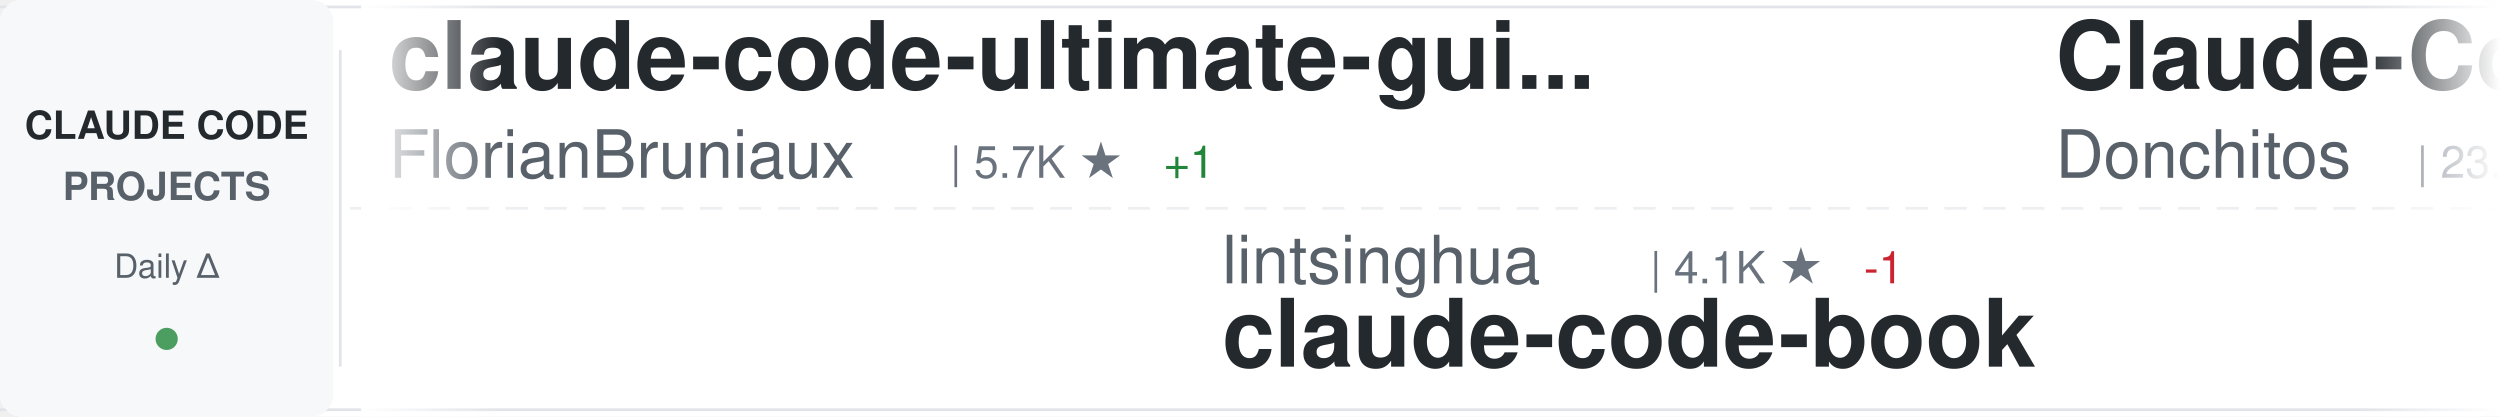
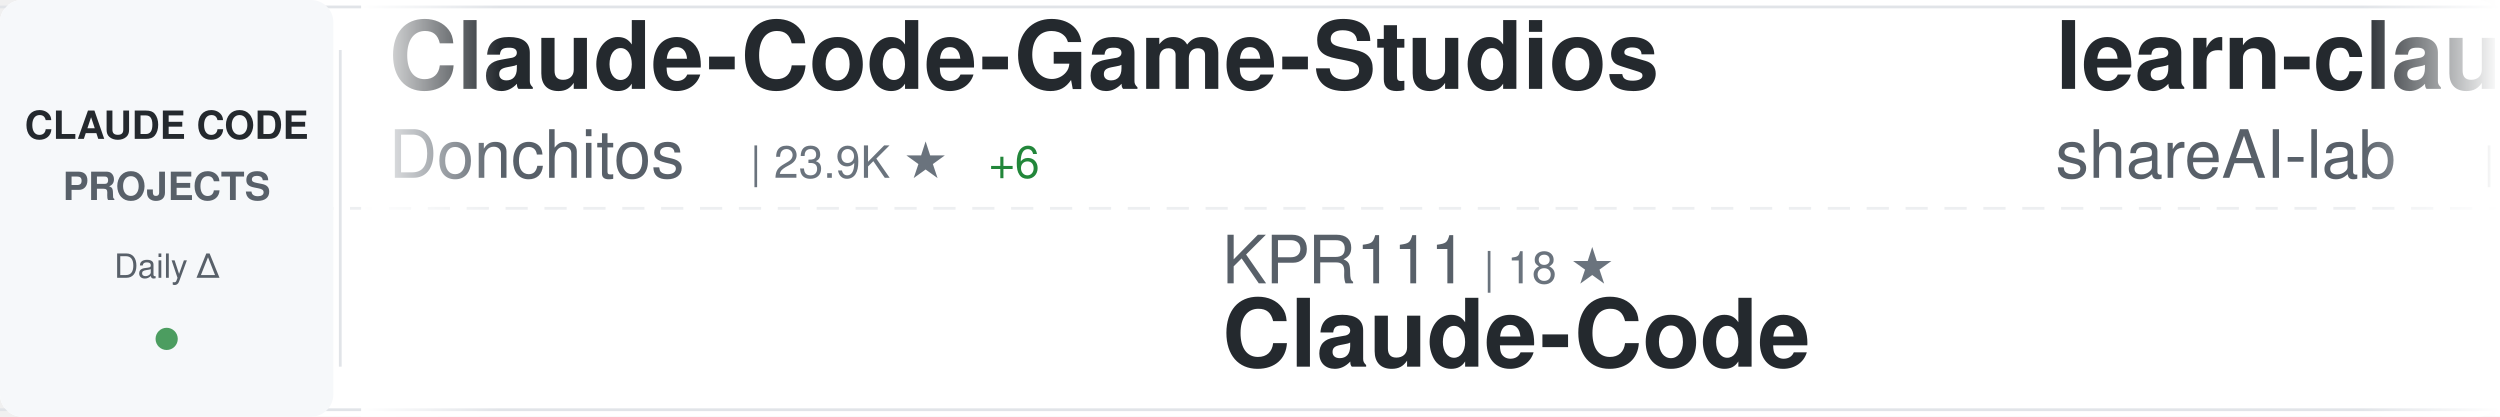
<svg xmlns="http://www.w3.org/2000/svg" width="900" height="150">
  <defs>
    <linearGradient id="awesomeLeftFade" x1="0%" y1="0%" x2="100%" y2="0%">
      <stop offset="0%" style="stop-color:#ffffff;stop-opacity:1" />
      <stop offset="100%" style="stop-color:#ffffff;stop-opacity:0" />
    </linearGradient>
    <linearGradient id="awesomeRightFade" x1="0%" y1="0%" x2="100%" y2="0%">
      <stop offset="0%" style="stop-color:#ffffff;stop-opacity:0" />
      <stop offset="100%" style="stop-color:#ffffff;stop-opacity:1" />
    </linearGradient>
  </defs>
  <rect width="900" height="150" fill="#ffffff" rx="8" />
  <rect x="0" y="2" width="900" height="1" fill="#e1e4e8" />
  <rect x="0" y="147" width="900" height="1" fill="#e1e4e8" />
  <line x1="0" y1="75" x2="900" y2="75" stroke="#e1e4e8" stroke-width="1" stroke-dasharray="8 6" opacity="0.6" />
  <rect x="0" y="0" width="120" height="150" fill="#f6f8fa" rx="8" />
  <text x="60" y="50" font-family="-apple-system, BlinkMacSystemFont, 'Segoe UI', Helvetica, Arial, sans-serif" font-size="14" font-weight="600" fill="#24292e" text-anchor="middle">CLAUDE CODE</text>
  <text x="60" y="72" font-family="-apple-system, BlinkMacSystemFont, 'Segoe UI', Helvetica, Arial, sans-serif" font-size="14" font-weight="600" fill="#586069" text-anchor="middle">PROJECTS</text>
  <text x="60" y="100" font-family="-apple-system, BlinkMacSystemFont, 'Segoe UI', Helvetica, Arial, sans-serif" font-size="12" font-weight="500" fill="#586069" text-anchor="middle">Daily Δ</text>
  <circle cx="60" cy="122" r="4" fill="#22863a" opacity="0.8" />
  <rect x="122" y="18" width="1" height="114" fill="#e1e4e8" />
  <clipPath id="awesomeTickerClip">
    <rect x="130" y="0" width="770" height="150" />
  </clipPath>
  <g clip-path="url(#awesomeTickerClip)">
    <g id="awesomeTickerItems">
      <animateTransform attributeName="transform" attributeType="XML" type="translate" from="0 0" to="-3000 0" dur="54s" repeatCount="indefinite" />
      <g transform="translate(0, 0)">
-         <text x="140" y="32" font-family="-apple-system, BlinkMacSystemFont, 'Segoe UI', Helvetica, Arial, sans-serif" font-size="34" font-weight="600" fill="#24292e">claude-code-ultimate-gui...</text>
-         <text x="140" y="64" font-family="-apple-system, BlinkMacSystemFont, 'Segoe UI', Helvetica, Arial, sans-serif" font-size="24" font-weight="400" fill="#586069">FlorianBruniaux</text>
-         <text x="342" y="64" font-family="-apple-system, BlinkMacSystemFont, 'Segoe UI', Helvetica, Arial, sans-serif" font-size="16" font-weight="500" fill="#6a737d">| 5.7K ★</text>
-         <text x="419" y="64" font-family="-apple-system, BlinkMacSystemFont, 'Segoe UI', Helvetica, Arial, sans-serif" font-size="16" font-weight="500" fill="#22863a"> +1</text>
-       </g>
-       <g transform="translate(300, 0)">
-         <text x="140" y="102" font-family="-apple-system, BlinkMacSystemFont, 'Segoe UI', Helvetica, Arial, sans-serif" font-size="24" font-weight="400" fill="#586069">lintsinghua</text>
-         <text x="294" y="102" font-family="-apple-system, BlinkMacSystemFont, 'Segoe UI', Helvetica, Arial, sans-serif" font-size="16" font-weight="500" fill="#6a737d">| 4.1K ★</text>
-         <text x="371" y="102" font-family="-apple-system, BlinkMacSystemFont, 'Segoe UI', Helvetica, Arial, sans-serif" font-size="16" font-weight="500" fill="#cb2431"> -1</text>
-         <text x="140" y="132" font-family="-apple-system, BlinkMacSystemFont, 'Segoe UI', Helvetica, Arial, sans-serif" font-size="34" font-weight="600" fill="#24292e">claude-code-book</text>
-       </g>
-       <g transform="translate(600, 0)">
        <text x="140" y="32" font-family="-apple-system, BlinkMacSystemFont, 'Segoe UI', Helvetica, Arial, sans-serif" font-size="34" font-weight="600" fill="#24292e">Claude-Code-Game-Studios</text>
        <text x="140" y="64" font-family="-apple-system, BlinkMacSystemFont, 'Segoe UI', Helvetica, Arial, sans-serif" font-size="24" font-weight="400" fill="#586069">Donchitos</text>
        <text x="270" y="64" font-family="-apple-system, BlinkMacSystemFont, 'Segoe UI', Helvetica, Arial, sans-serif" font-size="16" font-weight="500" fill="#6a737d">| 23.9K ★</text>
-         <text x="356" y="64" font-family="-apple-system, BlinkMacSystemFont, 'Segoe UI', Helvetica, Arial, sans-serif" font-size="16" font-weight="500" fill="#22863a"> +4</text>
+         <text x="356" y="64" font-family="-apple-system, BlinkMacSystemFont, 'Segoe UI', Helvetica, Arial, sans-serif" font-size="16" font-weight="500" fill="#22863a"> +6</text>
+       </g>
+       <g transform="translate(300, 0)">
+         <text x="140" y="102" font-family="-apple-system, BlinkMacSystemFont, 'Segoe UI', Helvetica, Arial, sans-serif" font-size="24" font-weight="400" fill="#586069">KPR111</text>
+         <text x="234" y="102" font-family="-apple-system, BlinkMacSystemFont, 'Segoe UI', Helvetica, Arial, sans-serif" font-size="16" font-weight="500" fill="#6a737d">| 18 ★</text>
+         <text x="140" y="132" font-family="-apple-system, BlinkMacSystemFont, 'Segoe UI', Helvetica, Arial, sans-serif" font-size="34" font-weight="600" fill="#24292e">Claude-Code</text>
+       </g>
+       <g transform="translate(600, 0)">
+         <text x="140" y="32" font-family="-apple-system, BlinkMacSystemFont, 'Segoe UI', Helvetica, Arial, sans-serif" font-size="34" font-weight="600" fill="#24292e">learn-claude-code</text>
+         <text x="140" y="64" font-family="-apple-system, BlinkMacSystemFont, 'Segoe UI', Helvetica, Arial, sans-serif" font-size="24" font-weight="400" fill="#586069">shareAI-lab</text>
+         <text x="294" y="64" font-family="-apple-system, BlinkMacSystemFont, 'Segoe UI', Helvetica, Arial, sans-serif" font-size="16" font-weight="500" fill="#6a737d">| 74.3K ★</text>
+         <text x="380" y="64" font-family="-apple-system, BlinkMacSystemFont, 'Segoe UI', Helvetica, Arial, sans-serif" font-size="16" font-weight="500" fill="#22863a"> +7</text>
      </g>
      <g transform="translate(900, 0)">
-         <text x="140" y="102" font-family="-apple-system, BlinkMacSystemFont, 'Segoe UI', Helvetica, Arial, sans-serif" font-size="24" font-weight="400" fill="#586069">xu-xiang</text>
-         <text x="258" y="102" font-family="-apple-system, BlinkMacSystemFont, 'Segoe UI', Helvetica, Arial, sans-serif" font-size="16" font-weight="500" fill="#6a737d">| 1.9K ★</text>
-         <text x="140" y="132" font-family="-apple-system, BlinkMacSystemFont, 'Segoe UI', Helvetica, Arial, sans-serif" font-size="34" font-weight="600" fill="#24292e">everything-claude-code-z...</text>
+         <text x="140" y="102" font-family="-apple-system, BlinkMacSystemFont, 'Segoe UI', Helvetica, Arial, sans-serif" font-size="24" font-weight="400" fill="#586069">zebbern</text>
+         <text x="246" y="102" font-family="-apple-system, BlinkMacSystemFont, 'Segoe UI', Helvetica, Arial, sans-serif" font-size="16" font-weight="500" fill="#6a737d">| 4.6K ★</text>
+         <text x="140" y="132" font-family="-apple-system, BlinkMacSystemFont, 'Segoe UI', Helvetica, Arial, sans-serif" font-size="34" font-weight="600" fill="#24292e">claude-code-guide</text>
      </g>
      <g transform="translate(1200, 0)">
-         <text x="140" y="32" font-family="-apple-system, BlinkMacSystemFont, 'Segoe UI', Helvetica, Arial, sans-serif" font-size="34" font-weight="600" fill="#24292e">pi-vs-claude-code</text>
-         <text x="140" y="64" font-family="-apple-system, BlinkMacSystemFont, 'Segoe UI', Helvetica, Arial, sans-serif" font-size="24" font-weight="400" fill="#586069">disler</text>
-         <text x="234" y="64" font-family="-apple-system, BlinkMacSystemFont, 'Segoe UI', Helvetica, Arial, sans-serif" font-size="16" font-weight="500" fill="#6a737d">| 1.6K ★</text>
-         <text x="311" y="64" font-family="-apple-system, BlinkMacSystemFont, 'Segoe UI', Helvetica, Arial, sans-serif" font-size="16" font-weight="500" fill="#22863a"> +1</text>
+         <text x="140" y="32" font-family="-apple-system, BlinkMacSystemFont, 'Segoe UI', Helvetica, Arial, sans-serif" font-size="34" font-weight="600" fill="#24292e">claude-code-spec-workflo...</text>
+         <text x="140" y="64" font-family="-apple-system, BlinkMacSystemFont, 'Segoe UI', Helvetica, Arial, sans-serif" font-size="24" font-weight="400" fill="#586069">Pimzino</text>
+         <text x="246" y="64" font-family="-apple-system, BlinkMacSystemFont, 'Segoe UI', Helvetica, Arial, sans-serif" font-size="16" font-weight="500" fill="#6a737d">| 3.8K ★</text>
      </g>
      <g transform="translate(1500, 0)">
-         <text x="140" y="102" font-family="-apple-system, BlinkMacSystemFont, 'Segoe UI', Helvetica, Arial, sans-serif" font-size="24" font-weight="400" fill="#586069">777genius</text>
-         <text x="270" y="102" font-family="-apple-system, BlinkMacSystemFont, 'Segoe UI', Helvetica, Arial, sans-serif" font-size="16" font-weight="500" fill="#6a737d">| 926 ★</text>
-         <text x="140" y="132" font-family="-apple-system, BlinkMacSystemFont, 'Segoe UI', Helvetica, Arial, sans-serif" font-size="34" font-weight="600" fill="#24292e">claude-code-source-code</text>
+         <text x="140" y="102" font-family="-apple-system, BlinkMacSystemFont, 'Segoe UI', Helvetica, Arial, sans-serif" font-size="24" font-weight="400" fill="#586069">anthropics</text>
+         <text x="282" y="102" font-family="-apple-system, BlinkMacSystemFont, 'Segoe UI', Helvetica, Arial, sans-serif" font-size="16" font-weight="500" fill="#6a737d">| 946 ★</text>
+         <text x="140" y="132" font-family="-apple-system, BlinkMacSystemFont, 'Segoe UI', Helvetica, Arial, sans-serif" font-size="34" font-weight="600" fill="#24292e">claude-code-base-action</text>
      </g>
      <g transform="translate(1800, 0)">
-         <text x="140" y="32" font-family="-apple-system, BlinkMacSystemFont, 'Segoe UI', Helvetica, Arial, sans-serif" font-size="34" font-weight="600" fill="#24292e">claude-code-telegram</text>
-         <text x="140" y="64" font-family="-apple-system, BlinkMacSystemFont, 'Segoe UI', Helvetica, Arial, sans-serif" font-size="24" font-weight="400" fill="#586069">RichardAtCT</text>
-         <text x="294" y="64" font-family="-apple-system, BlinkMacSystemFont, 'Segoe UI', Helvetica, Arial, sans-serif" font-size="16" font-weight="500" fill="#6a737d">| 2.8K ★</text>
+         <text x="140" y="32" font-family="-apple-system, BlinkMacSystemFont, 'Segoe UI', Helvetica, Arial, sans-serif" font-size="34" font-weight="600" fill="#24292e">Claude-Code</text>
+         <text x="140" y="64" font-family="-apple-system, BlinkMacSystemFont, 'Segoe UI', Helvetica, Arial, sans-serif" font-size="24" font-weight="400" fill="#586069">pengchengneo</text>
+         <text x="306" y="64" font-family="-apple-system, BlinkMacSystemFont, 'Segoe UI', Helvetica, Arial, sans-serif" font-size="16" font-weight="500" fill="#6a737d">| 1.7K ★</text>
      </g>
      <g transform="translate(2100, 0)">
-         <text x="140" y="102" font-family="-apple-system, BlinkMacSystemFont, 'Segoe UI', Helvetica, Arial, sans-serif" font-size="24" font-weight="400" fill="#586069">digitalsamba</text>
-         <text x="306" y="102" font-family="-apple-system, BlinkMacSystemFont, 'Segoe UI', Helvetica, Arial, sans-serif" font-size="16" font-weight="500" fill="#6a737d">| 1.9K ★</text>
-         <text x="140" y="132" font-family="-apple-system, BlinkMacSystemFont, 'Segoe UI', Helvetica, Arial, sans-serif" font-size="34" font-weight="600" fill="#24292e">claude-code-video-toolki...</text>
+         <text x="140" y="102" font-family="-apple-system, BlinkMacSystemFont, 'Segoe UI', Helvetica, Arial, sans-serif" font-size="24" font-weight="400" fill="#586069">ccplugins</text>
+         <text x="270" y="102" font-family="-apple-system, BlinkMacSystemFont, 'Segoe UI', Helvetica, Arial, sans-serif" font-size="16" font-weight="500" fill="#6a737d">| 913 ★</text>
+         <text x="338" y="102" font-family="-apple-system, BlinkMacSystemFont, 'Segoe UI', Helvetica, Arial, sans-serif" font-size="16" font-weight="500" fill="#22863a"> +913</text>
+         <text x="140" y="132" font-family="-apple-system, BlinkMacSystemFont, 'Segoe UI', Helvetica, Arial, sans-serif" font-size="34" font-weight="600" fill="#24292e">awesome-claude-code-plug...</text>
      </g>
      <g transform="translate(2400, 0)">
-         <text x="140" y="32" font-family="-apple-system, BlinkMacSystemFont, 'Segoe UI', Helvetica, Arial, sans-serif" font-size="34" font-weight="600" fill="#24292e">awesome-claude-code</text>
-         <text x="140" y="64" font-family="-apple-system, BlinkMacSystemFont, 'Segoe UI', Helvetica, Arial, sans-serif" font-size="24" font-weight="400" fill="#586069">jqueryscript</text>
-         <text x="306" y="64" font-family="-apple-system, BlinkMacSystemFont, 'Segoe UI', Helvetica, Arial, sans-serif" font-size="16" font-weight="500" fill="#6a737d">| 499 ★</text>
+         <text x="140" y="32" font-family="-apple-system, BlinkMacSystemFont, 'Segoe UI', Helvetica, Arial, sans-serif" font-size="34" font-weight="600" fill="#24292e">how-claude-code-works</text>
+         <text x="140" y="64" font-family="-apple-system, BlinkMacSystemFont, 'Segoe UI', Helvetica, Arial, sans-serif" font-size="24" font-weight="400" fill="#586069">Windy3f3f3f3f</text>
+         <text x="318" y="64" font-family="-apple-system, BlinkMacSystemFont, 'Segoe UI', Helvetica, Arial, sans-serif" font-size="16" font-weight="500" fill="#6a737d">| 3.4K ★</text>
      </g>
      <g transform="translate(2700, 0)">
-         <text x="140" y="102" font-family="-apple-system, BlinkMacSystemFont, 'Segoe UI', Helvetica, Arial, sans-serif" font-size="24" font-weight="400" fill="#586069">pedrohcgs</text>
-         <text x="270" y="102" font-family="-apple-system, BlinkMacSystemFont, 'Segoe UI', Helvetica, Arial, sans-serif" font-size="16" font-weight="500" fill="#6a737d">| 1.5K ★</text>
-         <text x="140" y="132" font-family="-apple-system, BlinkMacSystemFont, 'Segoe UI', Helvetica, Arial, sans-serif" font-size="34" font-weight="600" fill="#24292e">claude-code-my-workflow</text>
+         <text x="140" y="102" font-family="-apple-system, BlinkMacSystemFont, 'Segoe UI', Helvetica, Arial, sans-serif" font-size="24" font-weight="400" fill="#586069">sugyan</text>
+         <text x="234" y="102" font-family="-apple-system, BlinkMacSystemFont, 'Segoe UI', Helvetica, Arial, sans-serif" font-size="16" font-weight="500" fill="#6a737d">| 1.1K ★</text>
+         <text x="140" y="132" font-family="-apple-system, BlinkMacSystemFont, 'Segoe UI', Helvetica, Arial, sans-serif" font-size="34" font-weight="600" fill="#24292e">claude-code-webui</text>
      </g>
      <g transform="translate(3000, 0)">
-         <text x="140" y="32" font-family="-apple-system, BlinkMacSystemFont, 'Segoe UI', Helvetica, Arial, sans-serif" font-size="34" font-weight="600" fill="#24292e">claude-code-ultimate-gui...</text>
-         <text x="140" y="64" font-family="-apple-system, BlinkMacSystemFont, 'Segoe UI', Helvetica, Arial, sans-serif" font-size="24" font-weight="400" fill="#586069">FlorianBruniaux</text>
-         <text x="342" y="64" font-family="-apple-system, BlinkMacSystemFont, 'Segoe UI', Helvetica, Arial, sans-serif" font-size="16" font-weight="500" fill="#6a737d">| 5.7K ★</text>
-         <text x="419" y="64" font-family="-apple-system, BlinkMacSystemFont, 'Segoe UI', Helvetica, Arial, sans-serif" font-size="16" font-weight="500" fill="#22863a"> +1</text>
-       </g>
-       <g transform="translate(3300, 0)">
-         <text x="140" y="102" font-family="-apple-system, BlinkMacSystemFont, 'Segoe UI', Helvetica, Arial, sans-serif" font-size="24" font-weight="400" fill="#586069">lintsinghua</text>
-         <text x="294" y="102" font-family="-apple-system, BlinkMacSystemFont, 'Segoe UI', Helvetica, Arial, sans-serif" font-size="16" font-weight="500" fill="#6a737d">| 4.1K ★</text>
-         <text x="371" y="102" font-family="-apple-system, BlinkMacSystemFont, 'Segoe UI', Helvetica, Arial, sans-serif" font-size="16" font-weight="500" fill="#cb2431"> -1</text>
-         <text x="140" y="132" font-family="-apple-system, BlinkMacSystemFont, 'Segoe UI', Helvetica, Arial, sans-serif" font-size="34" font-weight="600" fill="#24292e">claude-code-book</text>
-       </g>
-       <g transform="translate(3600, 0)">
        <text x="140" y="32" font-family="-apple-system, BlinkMacSystemFont, 'Segoe UI', Helvetica, Arial, sans-serif" font-size="34" font-weight="600" fill="#24292e">Claude-Code-Game-Studios</text>
        <text x="140" y="64" font-family="-apple-system, BlinkMacSystemFont, 'Segoe UI', Helvetica, Arial, sans-serif" font-size="24" font-weight="400" fill="#586069">Donchitos</text>
        <text x="270" y="64" font-family="-apple-system, BlinkMacSystemFont, 'Segoe UI', Helvetica, Arial, sans-serif" font-size="16" font-weight="500" fill="#6a737d">| 23.9K ★</text>
-         <text x="356" y="64" font-family="-apple-system, BlinkMacSystemFont, 'Segoe UI', Helvetica, Arial, sans-serif" font-size="16" font-weight="500" fill="#22863a"> +4</text>
+         <text x="356" y="64" font-family="-apple-system, BlinkMacSystemFont, 'Segoe UI', Helvetica, Arial, sans-serif" font-size="16" font-weight="500" fill="#22863a"> +6</text>
+       </g>
+       <g transform="translate(3300, 0)">
+         <text x="140" y="102" font-family="-apple-system, BlinkMacSystemFont, 'Segoe UI', Helvetica, Arial, sans-serif" font-size="24" font-weight="400" fill="#586069">KPR111</text>
+         <text x="234" y="102" font-family="-apple-system, BlinkMacSystemFont, 'Segoe UI', Helvetica, Arial, sans-serif" font-size="16" font-weight="500" fill="#6a737d">| 18 ★</text>
+         <text x="140" y="132" font-family="-apple-system, BlinkMacSystemFont, 'Segoe UI', Helvetica, Arial, sans-serif" font-size="34" font-weight="600" fill="#24292e">Claude-Code</text>
+       </g>
+       <g transform="translate(3600, 0)">
+         <text x="140" y="32" font-family="-apple-system, BlinkMacSystemFont, 'Segoe UI', Helvetica, Arial, sans-serif" font-size="34" font-weight="600" fill="#24292e">learn-claude-code</text>
+         <text x="140" y="64" font-family="-apple-system, BlinkMacSystemFont, 'Segoe UI', Helvetica, Arial, sans-serif" font-size="24" font-weight="400" fill="#586069">shareAI-lab</text>
+         <text x="294" y="64" font-family="-apple-system, BlinkMacSystemFont, 'Segoe UI', Helvetica, Arial, sans-serif" font-size="16" font-weight="500" fill="#6a737d">| 74.3K ★</text>
+         <text x="380" y="64" font-family="-apple-system, BlinkMacSystemFont, 'Segoe UI', Helvetica, Arial, sans-serif" font-size="16" font-weight="500" fill="#22863a"> +7</text>
      </g>
      <g transform="translate(3900, 0)">
-         <text x="140" y="102" font-family="-apple-system, BlinkMacSystemFont, 'Segoe UI', Helvetica, Arial, sans-serif" font-size="24" font-weight="400" fill="#586069">xu-xiang</text>
-         <text x="258" y="102" font-family="-apple-system, BlinkMacSystemFont, 'Segoe UI', Helvetica, Arial, sans-serif" font-size="16" font-weight="500" fill="#6a737d">| 1.9K ★</text>
-         <text x="140" y="132" font-family="-apple-system, BlinkMacSystemFont, 'Segoe UI', Helvetica, Arial, sans-serif" font-size="34" font-weight="600" fill="#24292e">everything-claude-code-z...</text>
+         <text x="140" y="102" font-family="-apple-system, BlinkMacSystemFont, 'Segoe UI', Helvetica, Arial, sans-serif" font-size="24" font-weight="400" fill="#586069">zebbern</text>
+         <text x="246" y="102" font-family="-apple-system, BlinkMacSystemFont, 'Segoe UI', Helvetica, Arial, sans-serif" font-size="16" font-weight="500" fill="#6a737d">| 4.6K ★</text>
+         <text x="140" y="132" font-family="-apple-system, BlinkMacSystemFont, 'Segoe UI', Helvetica, Arial, sans-serif" font-size="34" font-weight="600" fill="#24292e">claude-code-guide</text>
      </g>
    </g>
  </g>
  <rect x="130" y="0" width="50" height="150" fill="url(#awesomeLeftFade)" />
  <rect x="850" y="0" width="50" height="150" fill="url(#awesomeRightFade)" />
</svg>
